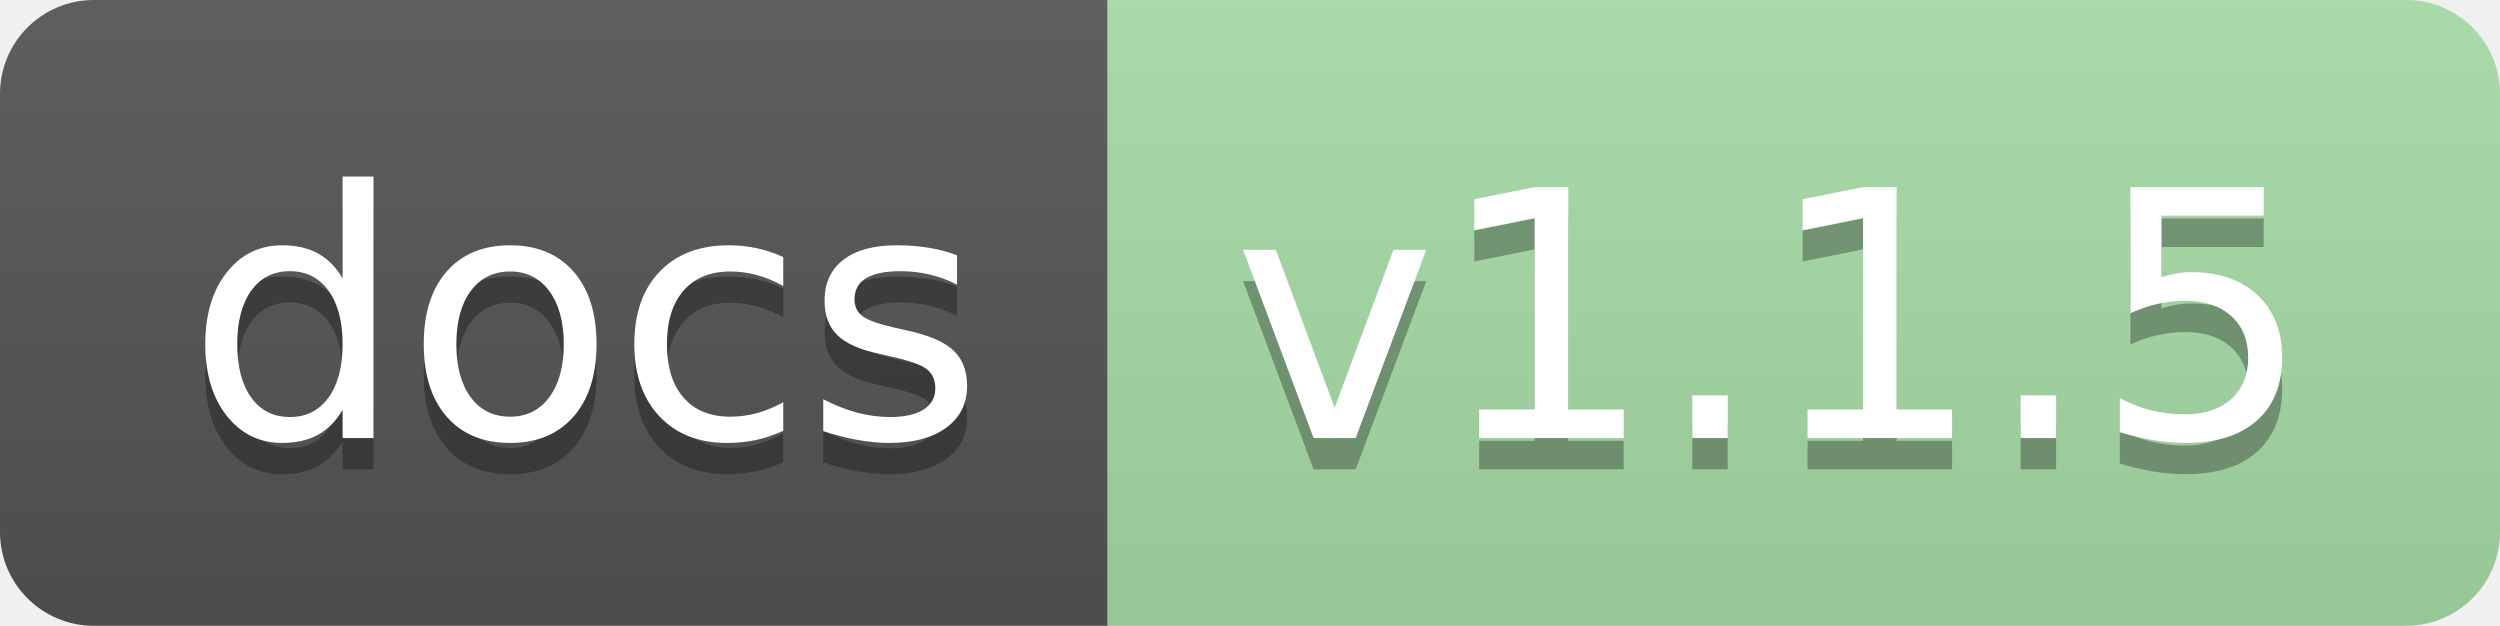
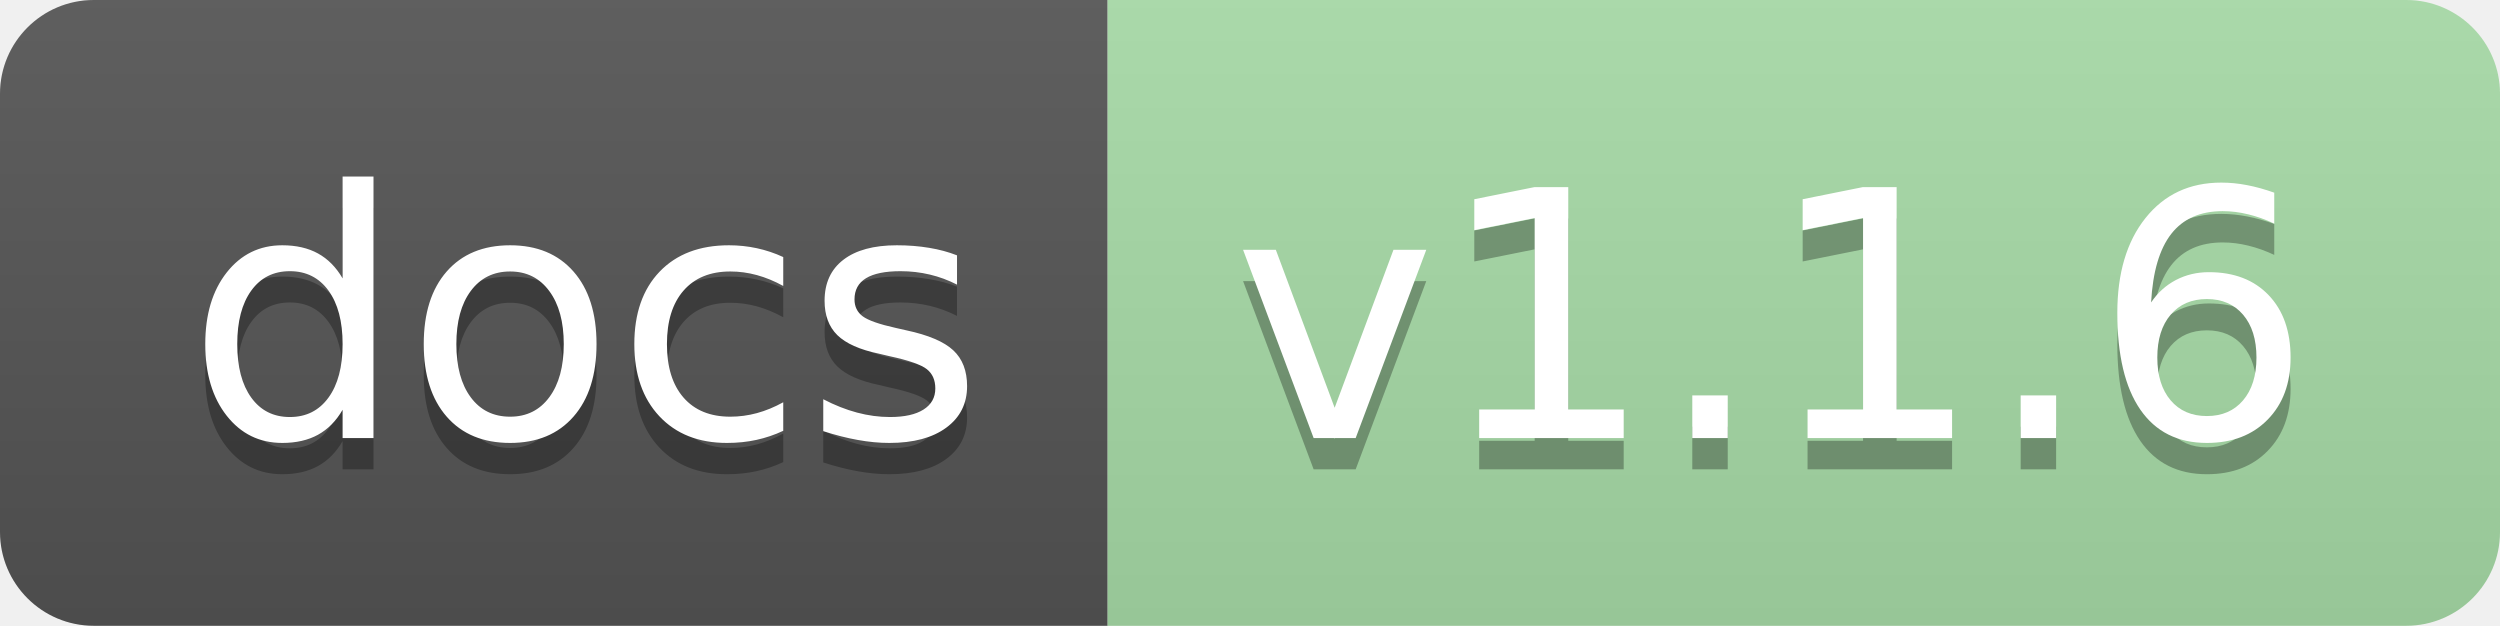
<svg xmlns="http://www.w3.org/2000/svg" xmlns:xlink="http://www.w3.org/1999/xlink" height="20" width="79.9">
  <linearGradient id="smooth" x2="0" y2="100%">
    <stop offset="0" stop-color="#bbb" stop-opacity=".1" />
    <stop offset="1" stop-opacity=".1" />
  </linearGradient>
  <clipPath id="round">
    <rect fill="#fff" height="20" rx="3" width="79.9" />
  </clipPath>
  <g clip-path="url(#round)">
    <rect fill="#555" height="20" width="35.4" />
    <rect fill="#a8dda8" height="20" width="44.5" x="35.4" />
    <rect fill="url(#smooth)" height="20" width="79.9" />
  </g>
  <g fill="#fff" font-family="DejaVu Sans,Verdana,Geneva,sans-serif" font-size="110" text-anchor="middle">
    <text fill="#010101" fill-opacity=".3" lengthAdjust="spacing" textLength="254.0" transform="scale(0.1)" x="187.0" y="150">docs</text>
    <text lengthAdjust="spacing" textLength="254.0" transform="scale(0.1)" x="187.0" y="140">docs</text>
-     <text fill="#010101" fill-opacity=".3" lengthAdjust="spacing" textLength="345.0" transform="scale(0.1)" x="566.5" y="150">v1.1.5</text>
-     <text lengthAdjust="spacing" textLength="345.0" transform="scale(0.1)" x="566.5" y="140">v1.1.5</text>
+     <text fill="#010101" fill-opacity=".3" lengthAdjust="spacing" textLength="345.0" transform="scale(0.1)" x="566.5" y="150">v1.1.6</text>
+     <text lengthAdjust="spacing" textLength="345.0" transform="scale(0.1)" x="566.5" y="140">v1.1.6</text>
    <a xlink:href="">
      <rect fill="rgba(0,0,0,0)" height="20" width="35.4" />
    </a>
    <a xlink:href="https://jaydu1.github.io/VITAE/">
      <rect fill="rgba(0,0,0,0)" height="20" width="44.5" x="35.4" />
    </a>
  </g>
</svg>
